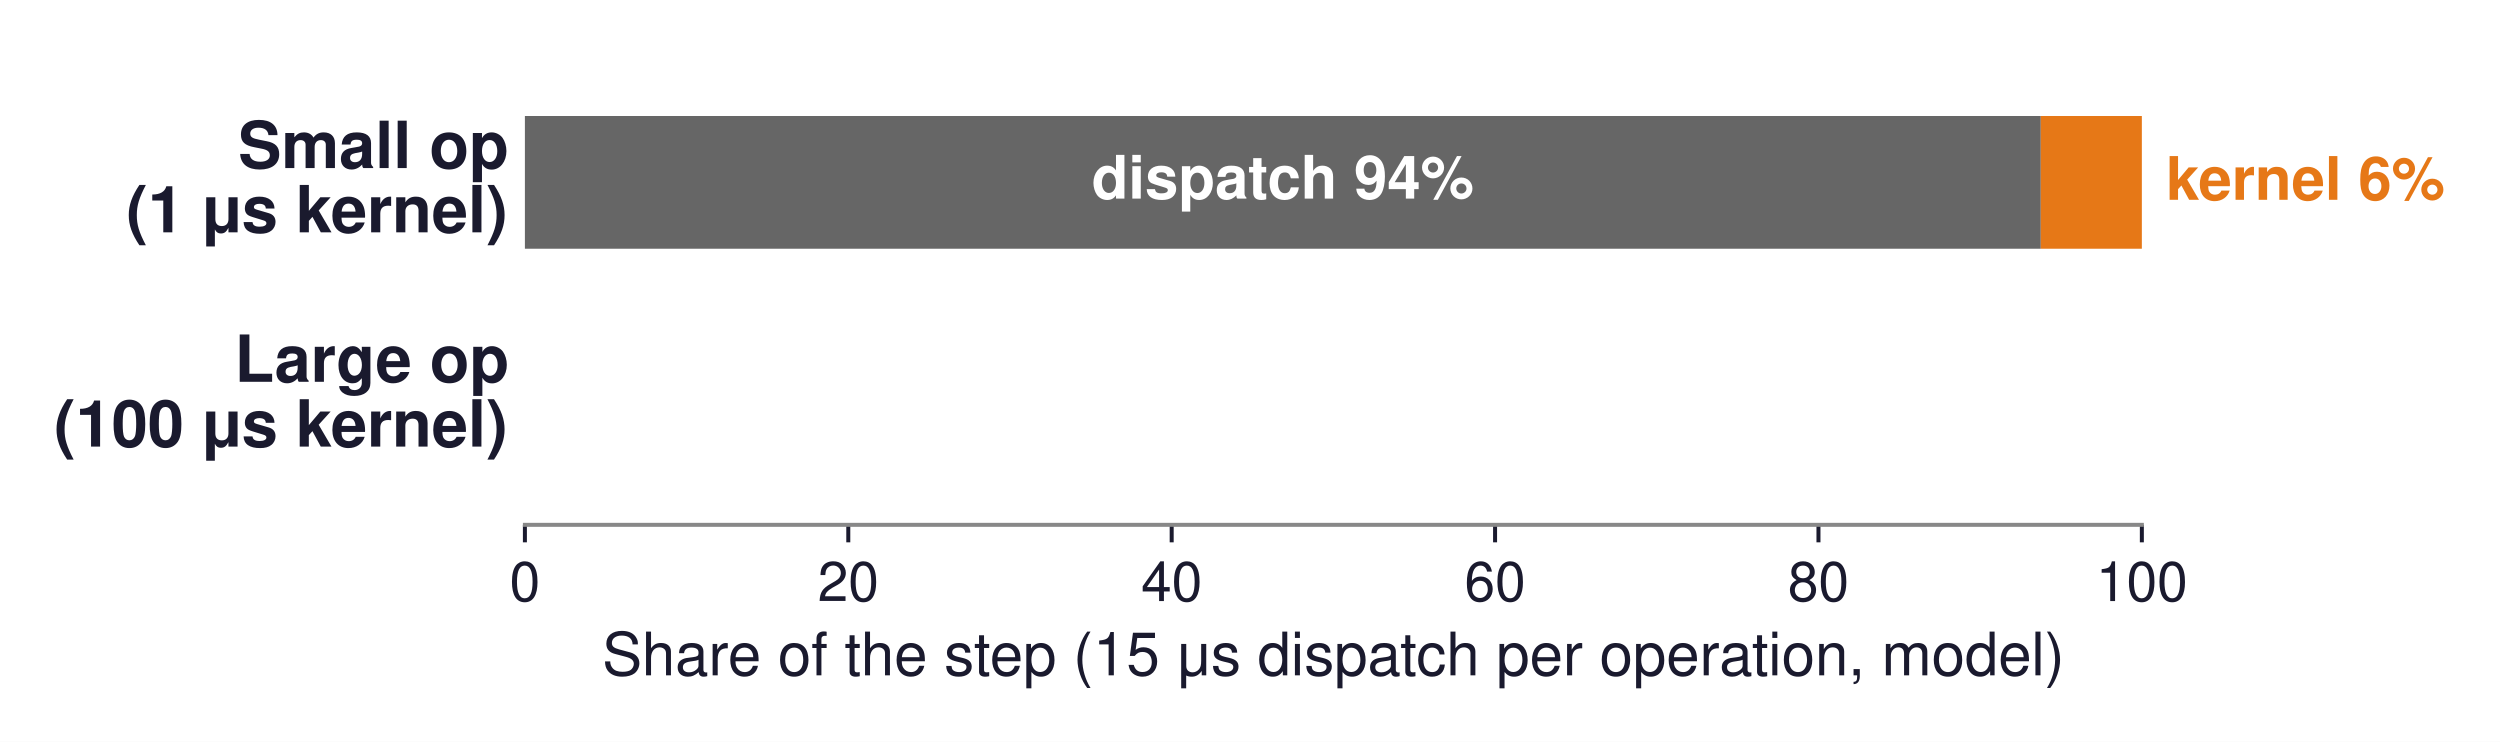
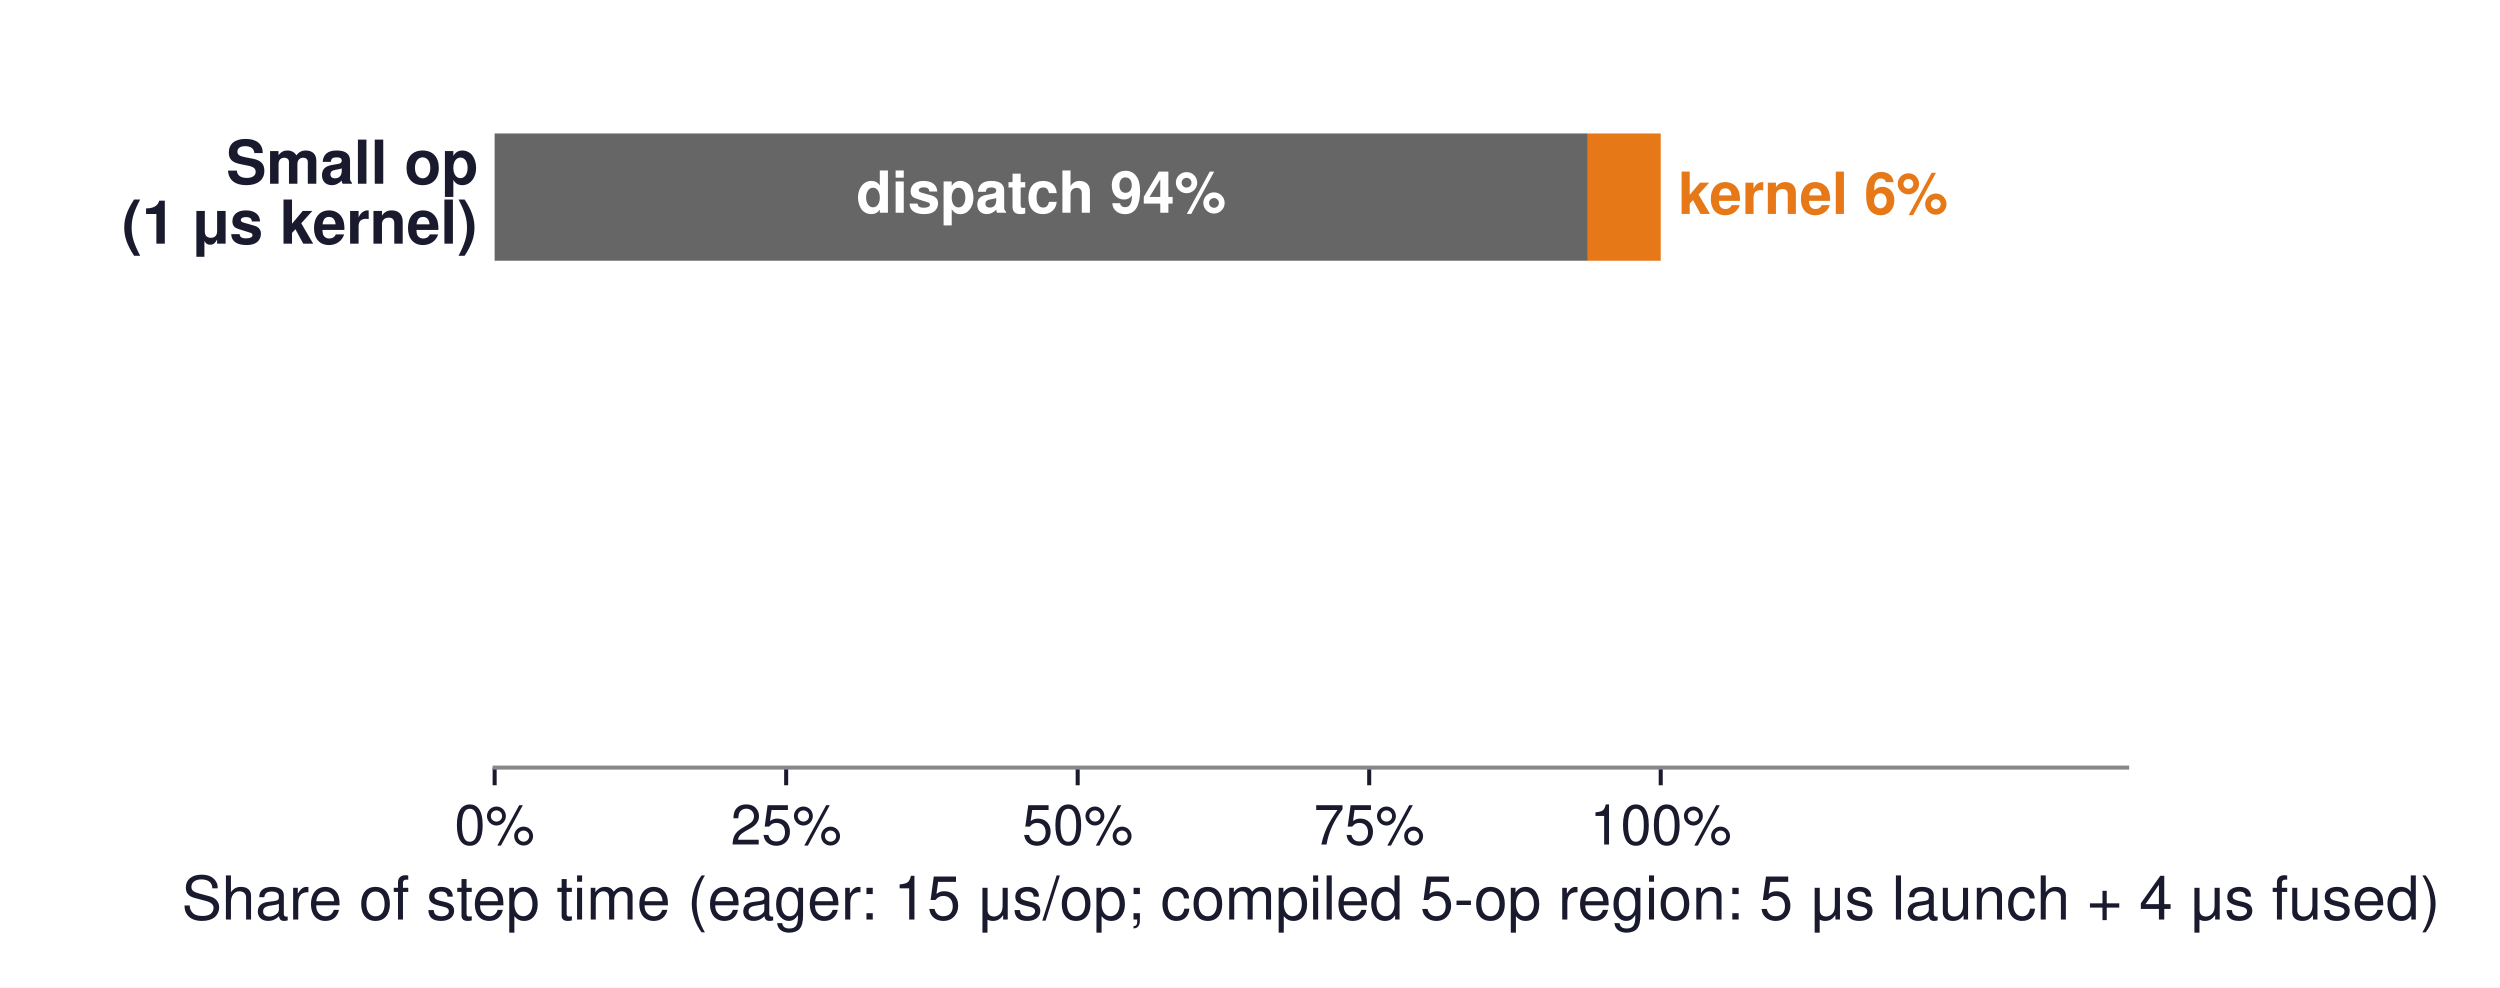
- <svg xmlns="http://www.w3.org/2000/svg" xmlns:xlink="http://www.w3.org/1999/xlink" width="500.386pt" height="148.468pt" viewBox="0 0 500.386 148.468" version="1.1">
+ <svg xmlns="http://www.w3.org/2000/svg" xmlns:xlink="http://www.w3.org/1999/xlink" width="495.612pt" height="195.746pt" viewBox="0 0 495.612 195.746" version="1.1">
  <defs>
    <style type="text/css">*{stroke-linejoin: round; stroke-linecap: butt}</style>
  </defs>
  <g id="figure_1">
    <g id="patch_1">
-       <path d="M -0 148.468  L 500.386 148.468  L 500.386 0  L -0 0  z " style="fill: #ffffff" />
+       <path d="M 0 195.746  L 495.612 195.746  L 495.612 0  L 0 0  z " style="fill: #ffffff" />
    </g>
    <g id="axes_1">
      <g id="patch_2">
-         <path d="M 105.061 105.048  L 428.701 105.048  L 428.701 10.8  L 105.061 10.8  z " style="fill: #ffffff" />
+         <path d="M 98.059 152.172  L 421.699 152.172  L 421.699 10.8  L 98.059 10.8  z " style="fill: #ffffff" />
      </g>
      <g id="patch_3">
-         <path d="M 105.061 49.784  L 408.473 49.784  L 408.473 23.224  L 105.061 23.224  z " clip-path="url(#p767a26f5b0)" style="fill: #666666" />
+         <path d="M 98.059 51.689  L 314.782 51.689  L 314.782 26.46  L 98.059 26.46  z " clip-path="url(#p7eae4dfeba)" style="fill: #666666" />
      </g>
      <g id="patch_4">
-         <path d="M 408.473 49.784  L 428.701 49.784  L 428.701 23.224  L 408.473 23.224  z " clip-path="url(#p767a26f5b0)" style="fill: #e67817" />
+         <path d="M 314.782 51.689  L 329.23 51.689  L 329.23 26.46  L 314.782 26.46  z " clip-path="url(#p7eae4dfeba)" style="fill: #e67817" />
      </g>
      <g id="matplotlib.axis_1">
        <g id="xtick_1">
          <g id="line2d_1">
            <defs>
-               <path id="m627b1e357c" d="M 0 0  L 0 3.5  " style="stroke: #1a1a2e; stroke-width: 0.8" />
+               <path id="m0cd7d9a2c7" d="M 0 0  L 0 3.5  " style="stroke: #1a1a2e; stroke-width: 0.8" />
            </defs>
            <g>
-               <use xlink:href="#m627b1e357c" x="105.061" y="105.048" style="fill: #1a1a2e; stroke: #1a1a2e; stroke-width: 0.8" />
+               <use xlink:href="#m0cd7d9a2c7" x="98.059" y="152.172" style="fill: #1a1a2e; stroke: #1a1a2e; stroke-width: 0.8" />
            </g>
          </g>
          <g id="text_1">
-             <text style="font-size: 11px; font-family: 'Helvetica', 'Arial', 'DejaVu Sans', sans-serif; text-anchor: middle; fill: #1a1a2e" x="105.061" y="120.298" transform="rotate(-0 105.0608 120.298)">0</text>
+             <text style="font-size: 11px; font-family: 'Helvetica', 'Arial', 'DejaVu Sans', sans-serif; text-anchor: middle; fill: #1a1a2e" x="98.059" y="167.422" transform="rotate(-0 98.0589 167.422)">0%</text>
          </g>
        </g>
        <g id="xtick_2">
          <g id="line2d_2">
            <g>
-               <use xlink:href="#m627b1e357c" x="169.789" y="105.048" style="fill: #1a1a2e; stroke: #1a1a2e; stroke-width: 0.8" />
+               <use xlink:href="#m0cd7d9a2c7" x="155.852" y="152.172" style="fill: #1a1a2e; stroke: #1a1a2e; stroke-width: 0.8" />
            </g>
          </g>
          <g id="text_2">
-             <text style="font-size: 11px; font-family: 'Helvetica', 'Arial', 'DejaVu Sans', sans-serif; text-anchor: middle; fill: #1a1a2e" x="169.789" y="120.298" transform="rotate(-0 169.7888 120.298)">20</text>
+             <text style="font-size: 11px; font-family: 'Helvetica', 'Arial', 'DejaVu Sans', sans-serif; text-anchor: middle; fill: #1a1a2e" x="155.852" y="167.422" transform="rotate(-0 155.8518 167.422)">25%</text>
          </g>
        </g>
        <g id="xtick_3">
          <g id="line2d_3">
            <g>
-               <use xlink:href="#m627b1e357c" x="234.517" y="105.048" style="fill: #1a1a2e; stroke: #1a1a2e; stroke-width: 0.8" />
+               <use xlink:href="#m0cd7d9a2c7" x="213.645" y="152.172" style="fill: #1a1a2e; stroke: #1a1a2e; stroke-width: 0.8" />
            </g>
          </g>
          <g id="text_3">
-             <text style="font-size: 11px; font-family: 'Helvetica', 'Arial', 'DejaVu Sans', sans-serif; text-anchor: middle; fill: #1a1a2e" x="234.517" y="120.298" transform="rotate(-0 234.5168 120.298)">40</text>
+             <text style="font-size: 11px; font-family: 'Helvetica', 'Arial', 'DejaVu Sans', sans-serif; text-anchor: middle; fill: #1a1a2e" x="213.645" y="167.422" transform="rotate(-0 213.6446 167.422)">50%</text>
          </g>
        </g>
        <g id="xtick_4">
          <g id="line2d_4">
            <g>
-               <use xlink:href="#m627b1e357c" x="299.245" y="105.048" style="fill: #1a1a2e; stroke: #1a1a2e; stroke-width: 0.8" />
+               <use xlink:href="#m0cd7d9a2c7" x="271.437" y="152.172" style="fill: #1a1a2e; stroke: #1a1a2e; stroke-width: 0.8" />
            </g>
          </g>
          <g id="text_4">
-             <text style="font-size: 11px; font-family: 'Helvetica', 'Arial', 'DejaVu Sans', sans-serif; text-anchor: middle; fill: #1a1a2e" x="299.245" y="120.298" transform="rotate(-0 299.2448 120.298)">60</text>
+             <text style="font-size: 11px; font-family: 'Helvetica', 'Arial', 'DejaVu Sans', sans-serif; text-anchor: middle; fill: #1a1a2e" x="271.437" y="167.422" transform="rotate(-0 271.4375 167.422)">75%</text>
          </g>
        </g>
        <g id="xtick_5">
          <g id="line2d_5">
            <g>
-               <use xlink:href="#m627b1e357c" x="363.973" y="105.048" style="fill: #1a1a2e; stroke: #1a1a2e; stroke-width: 0.8" />
+               <use xlink:href="#m0cd7d9a2c7" x="329.23" y="152.172" style="fill: #1a1a2e; stroke: #1a1a2e; stroke-width: 0.8" />
            </g>
          </g>
          <g id="text_5">
-             <text style="font-size: 11px; font-family: 'Helvetica', 'Arial', 'DejaVu Sans', sans-serif; text-anchor: middle; fill: #1a1a2e" x="363.973" y="120.298" transform="rotate(-0 363.9728 120.298)">80</text>
+             <text style="font-size: 11px; font-family: 'Helvetica', 'Arial', 'DejaVu Sans', sans-serif; text-anchor: middle; fill: #1a1a2e" x="329.23" y="167.422" transform="rotate(-0 329.2303 167.422)">100%</text>
          </g>
        </g>
-         <g id="xtick_6">
-           <g id="line2d_6">
-             <g>
-               <use xlink:href="#m627b1e357c" x="428.701" y="105.048" style="fill: #1a1a2e; stroke: #1a1a2e; stroke-width: 0.8" />
-             </g>
-           </g>
-           <g id="text_6">
-             <text style="font-size: 11px; font-family: 'Helvetica', 'Arial', 'DejaVu Sans', sans-serif; text-anchor: middle; fill: #1a1a2e" x="428.701" y="120.298" transform="rotate(-0 428.7008 120.298)">100</text>
-           </g>
-         </g>
-         <g id="text_7">
-           <text style="font-size: 12px; font-family: 'Helvetica', 'Arial', 'DejaVu Sans', sans-serif; text-anchor: middle; fill: #1a1a2e" x="266.881" y="135.167" transform="rotate(-0 266.8808 135.1671)">Share of the step (15 μs dispatch per operation, model)</text>
+         <g id="text_6">
+           <text style="font-size: 12px; font-family: 'Helvetica', 'Arial', 'DejaVu Sans', sans-serif; text-anchor: middle; fill: #1a1a2e" x="259.879" y="182.291" transform="rotate(-0 259.8789 182.2911)">Share of step time (eager: 15 μs/op; compiled 5-op region: 5 μs launch + 4 μs fused)</text>
        </g>
      </g>
      <g id="matplotlib.axis_2" />
      <g id="patch_5">
-         <path d="M 105.061 105.048  L 428.701 105.048  " style="fill: none; stroke: #888888; stroke-width: 0.8; stroke-linejoin: miter; stroke-linecap: square" />
+         <path d="M 98.059 152.172  L 421.699 152.172  " style="fill: none; stroke: #888888; stroke-width: 0.8; stroke-linejoin: miter; stroke-linecap: square" />
+       </g>
+       <g id="text_7">
+         <text style="font-weight: 700; font-size: 12px; font-family: 'Helvetica', 'Arial', 'DejaVu Sans', sans-serif; fill: #1a1a2e" transform="translate(44.81437 36.42819)">Small op</text>
+         <text style="font-weight: 700; font-size: 12px; font-family: 'Helvetica', 'Arial', 'DejaVu Sans', sans-serif; fill: #1a1a2e" transform="translate(24.14625 48.29999)">(1 μs kernel)</text>
      </g>
      <g id="text_8">
-         <text style="font-weight: 700; font-size: 13px; font-family: 'Helvetica', 'Arial', 'DejaVu Sans', sans-serif; fill: #1a1a2e" transform="translate(47.64891 33.63727)">Small op</text>
-         <text style="font-weight: 700; font-size: 13px; font-family: 'Helvetica', 'Arial', 'DejaVu Sans', sans-serif; fill: #1a1a2e" transform="translate(25.25844 46.49838)">(1 μs kernel)</text>
+         <text style="font-weight: 700; font-size: 11.5px; font-family: 'Helvetica', 'Arial', 'DejaVu Sans', sans-serif; text-anchor: middle; fill: #ffffff" x="206.421" y="42.182" transform="rotate(-0 206.4205 42.18209)">dispatch 94%</text>
      </g>
      <g id="text_9">
-         <text style="font-weight: 700; font-size: 12px; font-family: 'Helvetica', 'Arial', 'DejaVu Sans', sans-serif; text-anchor: middle; fill: #ffffff" x="256.767" y="39.747" transform="rotate(-0 256.767 39.74681)">dispatch 94%</text>
+         <text style="font-weight: 700; font-size: 11.5px; font-family: 'Helvetica', 'Arial', 'DejaVu Sans', sans-serif; text-anchor: start; fill: #e67817" x="332.698" y="42.41" transform="rotate(-0 332.6979 42.40985)">kernel 6%</text>
      </g>
      <g id="text_10">
-         <text style="font-weight: 700; font-size: 12px; font-family: 'Helvetica', 'Arial', 'DejaVu Sans', sans-serif; text-anchor: start; fill: #e67817" x="433.555" y="39.984" transform="rotate(-0 433.5554 39.98447)">kernel 6%</text>
+         <text style="font-weight: 700; font-size: 12px; font-family: 'Helvetica', 'Arial', 'DejaVu Sans', sans-serif; fill: #ffffff" transform="translate(44.15438 79.87758)">Large op</text>
+         <text style="font-weight: 700; font-size: 12px; font-family: 'Helvetica', 'Arial', 'DejaVu Sans', sans-serif; fill: #ffffff" transform="translate(10.8 91.84875)">(100 μs kernel)</text>
      </g>
      <g id="text_11">
-         <text style="font-weight: 700; font-size: 13px; font-family: 'Helvetica', 'Arial', 'DejaVu Sans', sans-serif; fill: #1a1a2e" transform="translate(46.93391 76.42344)">Large op</text>
-         <text style="font-weight: 700; font-size: 13px; font-family: 'Helvetica', 'Arial', 'DejaVu Sans', sans-serif; fill: #1a1a2e" transform="translate(10.8 89.39221)">(100 μs kernel)</text>
+         <text style="font-weight: 700; font-size: 12px; font-family: 'Helvetica', 'Arial', 'DejaVu Sans', sans-serif; fill: #ffffff" transform="translate(28.14937 123.3795)">5 fused ops</text>
+         <text style="font-weight: 700; font-size: 12px; font-family: 'Helvetica', 'Arial', 'DejaVu Sans', sans-serif; fill: #ffffff" transform="translate(34.15875 135.2513)">(compiled)</text>
      </g>
    </g>
  </g>
  <defs>
-     <clipPath id="p767a26f5b0">
-       <rect x="105.061" y="10.8" width="323.64" height="94.248" />
+     <clipPath id="p7eae4dfeba">
+       <rect x="98.059" y="10.8" width="323.64" height="141.372" />
    </clipPath>
  </defs>
</svg>
